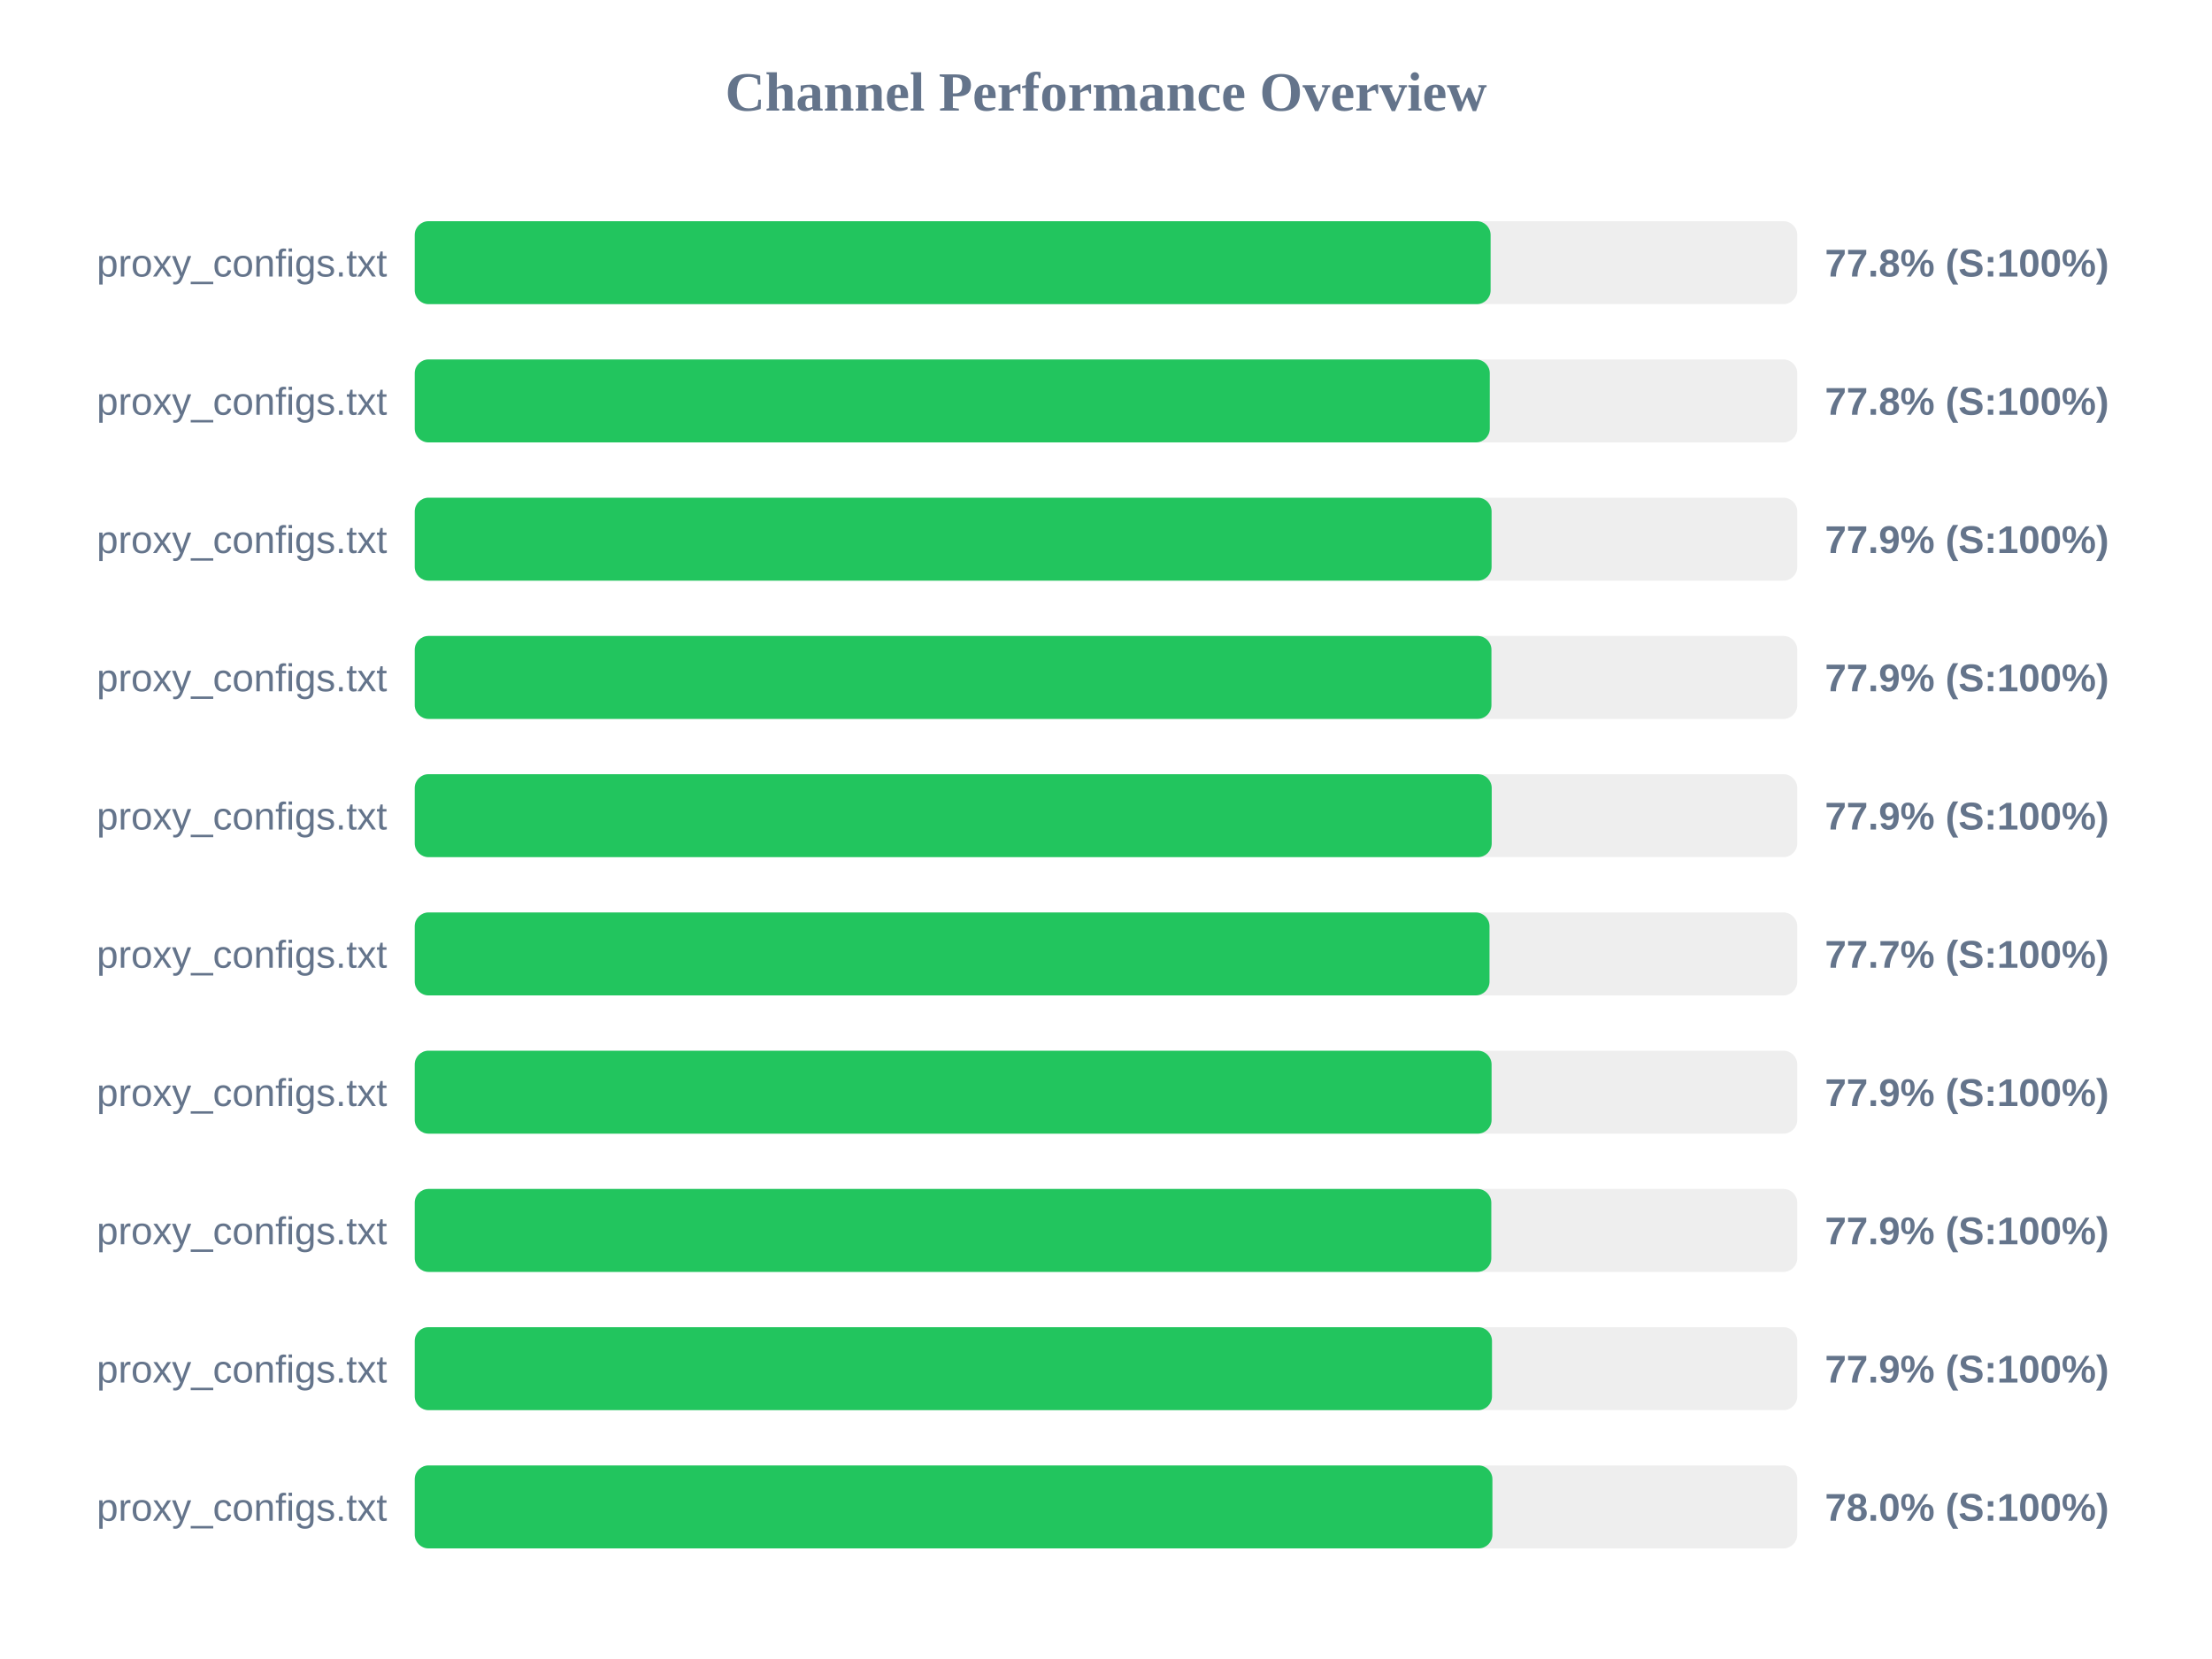
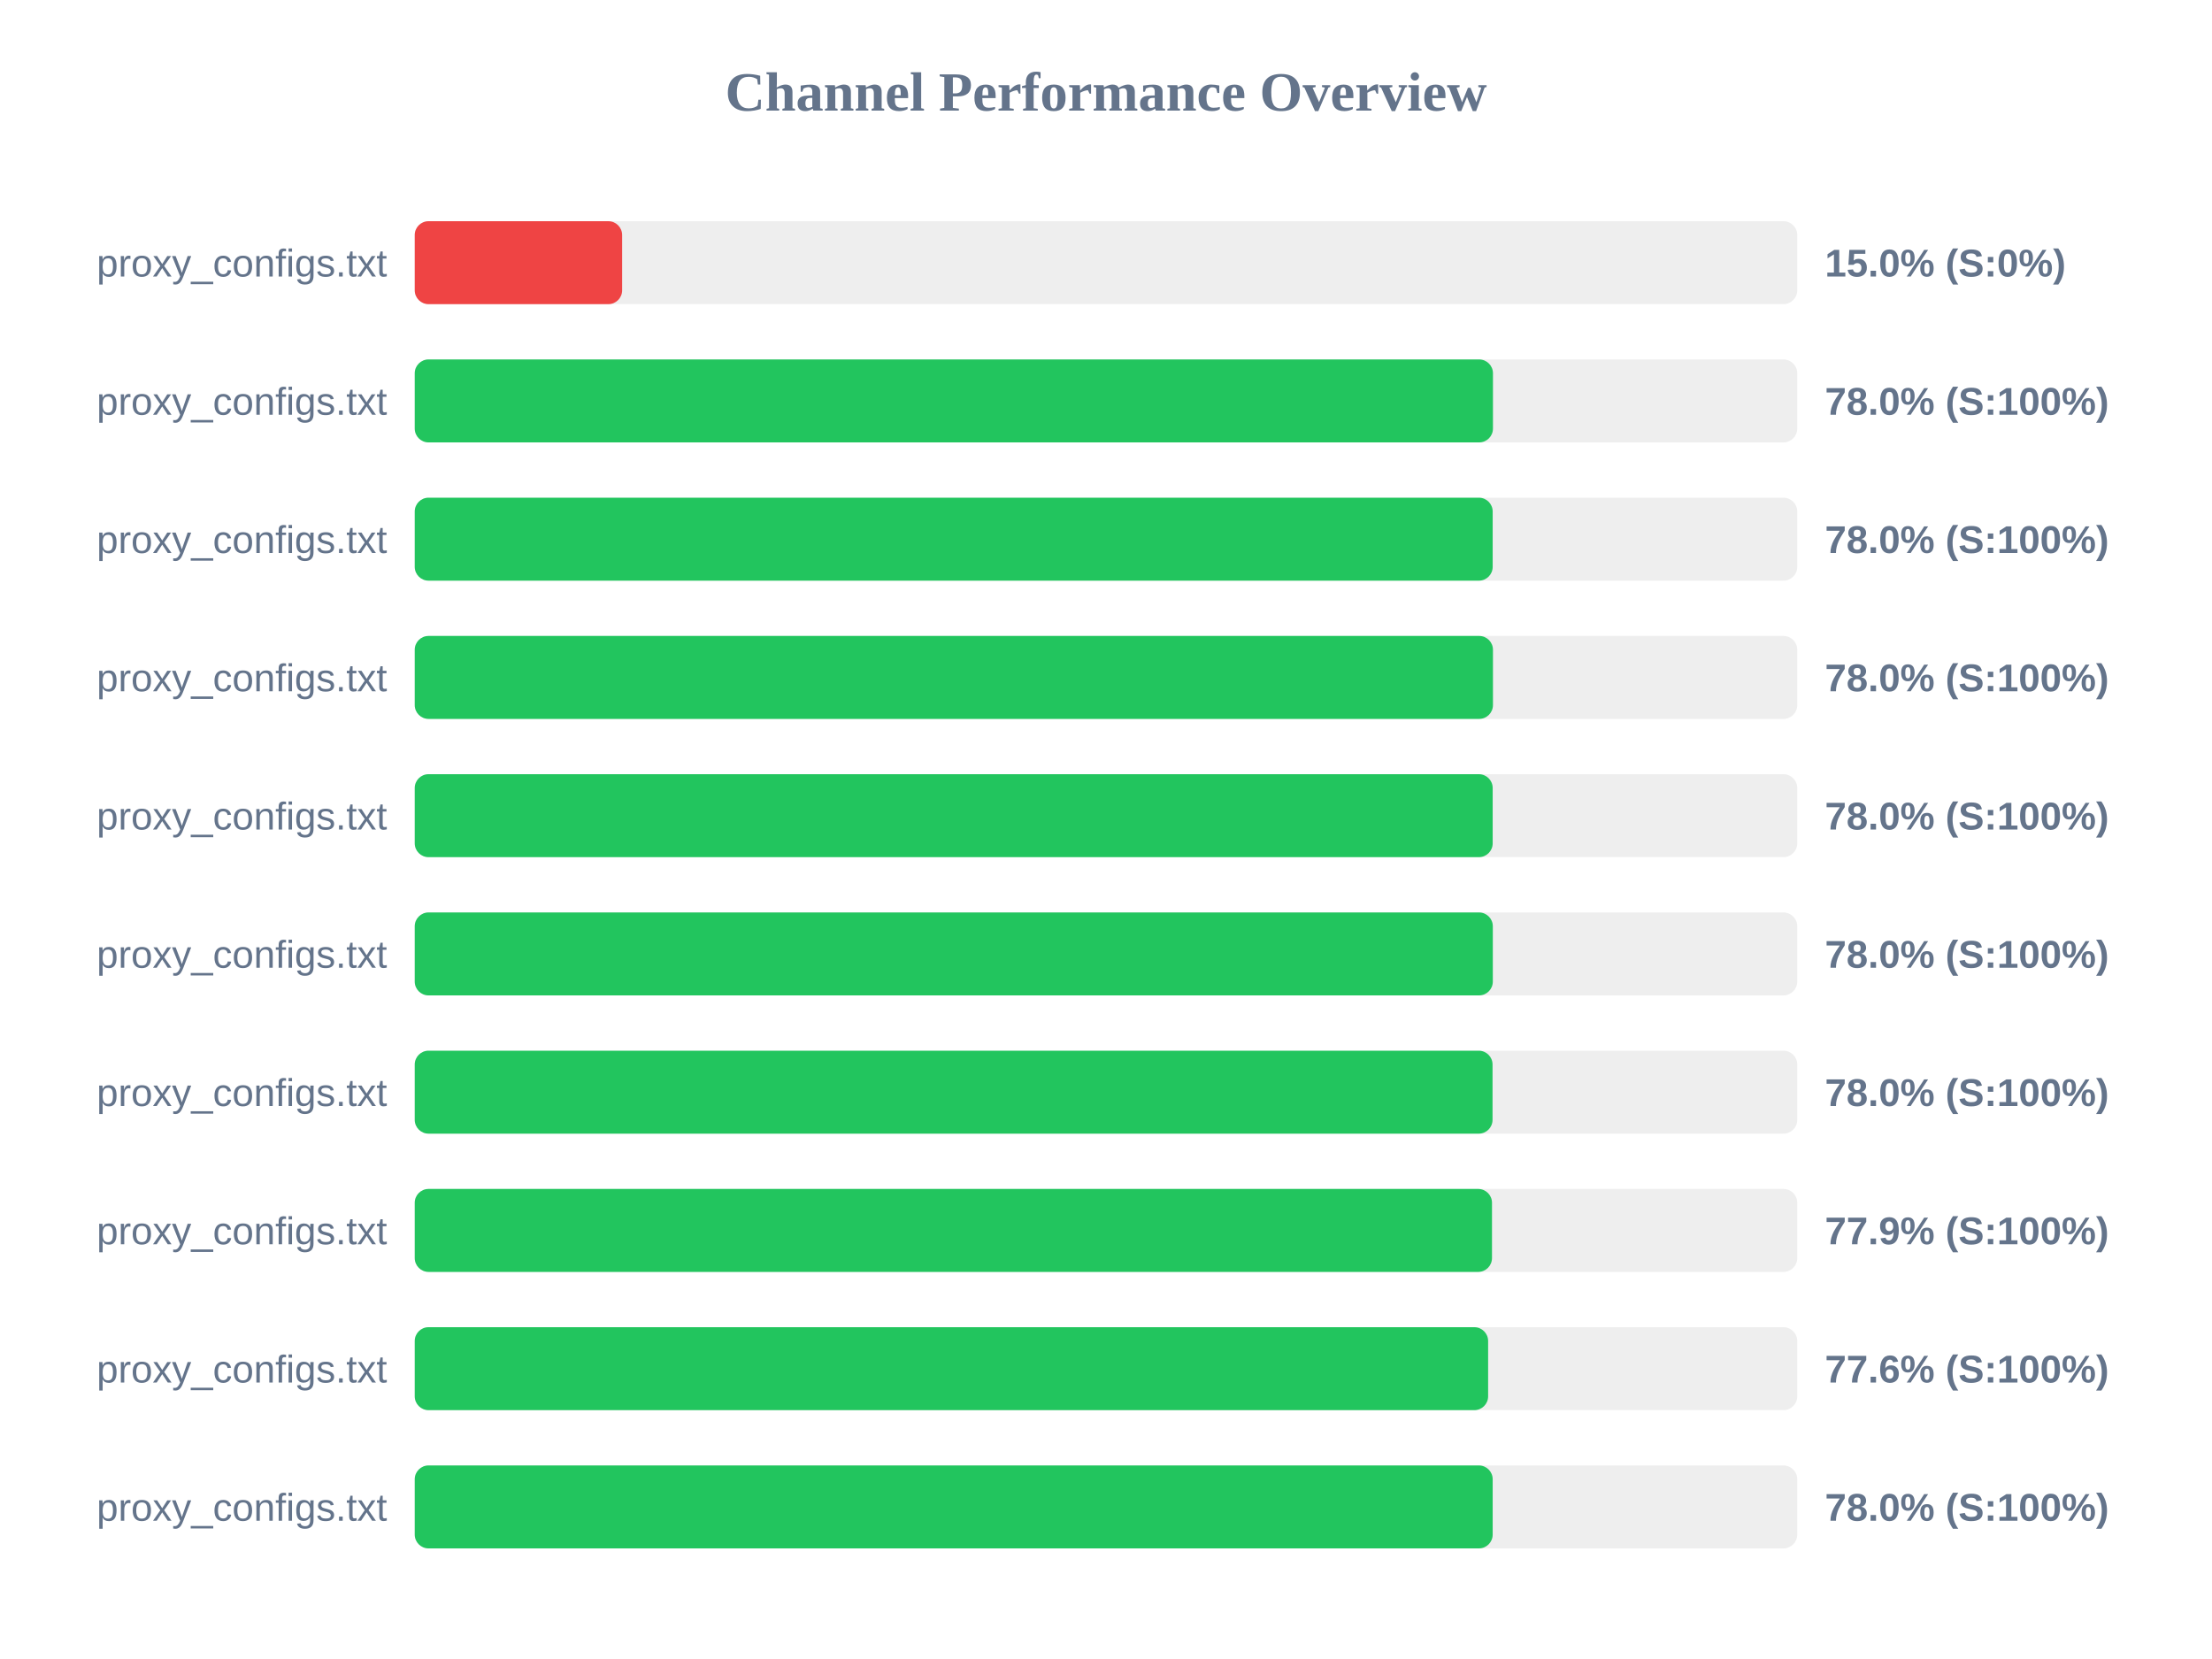
<svg xmlns="http://www.w3.org/2000/svg" width="800" height="600" version="1.1">
  <style>
        .row { font: 14px Arial; fill: #64748b; }
        .score { font: bold 14px Arial; fill: #64748b; }
    </style>
  <text x="400" y="40" text-anchor="middle" font-size="20px" font-weight="bold" fill="#64748b">Channel Performance Overview</text>
  <rect x="150" y="80" width="500" height="30" fill="#eee" rx="5" />
-   <rect x="150" y="80" width="389.1" height="30" fill="#22c55e" rx="5" />
+   <rect x="150" y="80" width="75.0" height="30" fill="#ef4444" rx="5" />
  <text x="140" y="100" text-anchor="end" class="row">proxy_configs.txt</text>
-   <text x="660" y="100" text-anchor="start" class="score">77.8% (S:100%)</text>
+   <text x="660" y="100" text-anchor="start" class="score">15.0% (S:0%)</text>
  <rect x="150" y="130" width="500" height="30" fill="#eee" rx="5" />
-   <rect x="150" y="130" width="388.8" height="30" fill="#22c55e" rx="5" />
+   <rect x="150" y="130" width="389.95" height="30" fill="#22c55e" rx="5" />
  <text x="140" y="150" text-anchor="end" class="row">proxy_configs.txt</text>
-   <text x="660" y="150" text-anchor="start" class="score">77.8% (S:100%)</text>
+   <text x="660" y="150" text-anchor="start" class="score">78.0% (S:100%)</text>
  <rect x="150" y="180" width="500" height="30" fill="#eee" rx="5" />
-   <rect x="150" y="180" width="389.45" height="30" fill="#22c55e" rx="5" />
+   <rect x="150" y="180" width="389.85" height="30" fill="#22c55e" rx="5" />
  <text x="140" y="200" text-anchor="end" class="row">proxy_configs.txt</text>
-   <text x="660" y="200" text-anchor="start" class="score">77.9% (S:100%)</text>
+   <text x="660" y="200" text-anchor="start" class="score">78.0% (S:100%)</text>
  <rect x="150" y="230" width="500" height="30" fill="#eee" rx="5" />
-   <rect x="150" y="230" width="389.4" height="30" fill="#22c55e" rx="5" />
+   <rect x="150" y="230" width="389.95" height="30" fill="#22c55e" rx="5" />
  <text x="140" y="250" text-anchor="end" class="row">proxy_configs.txt</text>
-   <text x="660" y="250" text-anchor="start" class="score">77.9% (S:100%)</text>
+   <text x="660" y="250" text-anchor="start" class="score">78.0% (S:100%)</text>
  <rect x="150" y="280" width="500" height="30" fill="#eee" rx="5" />
-   <rect x="150" y="280" width="389.5" height="30" fill="#22c55e" rx="5" />
+   <rect x="150" y="280" width="389.85" height="30" fill="#22c55e" rx="5" />
  <text x="140" y="300" text-anchor="end" class="row">proxy_configs.txt</text>
-   <text x="660" y="300" text-anchor="start" class="score">77.9% (S:100%)</text>
+   <text x="660" y="300" text-anchor="start" class="score">78.0% (S:100%)</text>
  <rect x="150" y="330" width="500" height="30" fill="#eee" rx="5" />
-   <rect x="150" y="330" width="388.7" height="30" fill="#22c55e" rx="5" />
+   <rect x="150" y="330" width="389.9" height="30" fill="#22c55e" rx="5" />
  <text x="140" y="350" text-anchor="end" class="row">proxy_configs.txt</text>
-   <text x="660" y="350" text-anchor="start" class="score">77.7% (S:100%)</text>
+   <text x="660" y="350" text-anchor="start" class="score">78.0% (S:100%)</text>
  <rect x="150" y="380" width="500" height="30" fill="#eee" rx="5" />
-   <rect x="150" y="380" width="389.45" height="30" fill="#22c55e" rx="5" />
+   <rect x="150" y="380" width="389.8" height="30" fill="#22c55e" rx="5" />
  <text x="140" y="400" text-anchor="end" class="row">proxy_configs.txt</text>
-   <text x="660" y="400" text-anchor="start" class="score">77.9% (S:100%)</text>
+   <text x="660" y="400" text-anchor="start" class="score">78.0% (S:100%)</text>
  <rect x="150" y="430" width="500" height="30" fill="#eee" rx="5" />
-   <rect x="150" y="430" width="389.35" height="30" fill="#22c55e" rx="5" />
+   <rect x="150" y="430" width="389.6" height="30" fill="#22c55e" rx="5" />
  <text x="140" y="450" text-anchor="end" class="row">proxy_configs.txt</text>
  <text x="660" y="450" text-anchor="start" class="score">77.9% (S:100%)</text>
  <rect x="150" y="480" width="500" height="30" fill="#eee" rx="5" />
-   <rect x="150" y="480" width="389.6" height="30" fill="#22c55e" rx="5" />
+   <rect x="150" y="480" width="388.2" height="30" fill="#22c55e" rx="5" />
  <text x="140" y="500" text-anchor="end" class="row">proxy_configs.txt</text>
-   <text x="660" y="500" text-anchor="start" class="score">77.9% (S:100%)</text>
+   <text x="660" y="500" text-anchor="start" class="score">77.6% (S:100%)</text>
  <rect x="150" y="530" width="500" height="30" fill="#eee" rx="5" />
-   <rect x="150" y="530" width="389.75" height="30" fill="#22c55e" rx="5" />
+   <rect x="150" y="530" width="389.85" height="30" fill="#22c55e" rx="5" />
  <text x="140" y="550" text-anchor="end" class="row">proxy_configs.txt</text>
  <text x="660" y="550" text-anchor="start" class="score">78.0% (S:100%)</text>
</svg>
